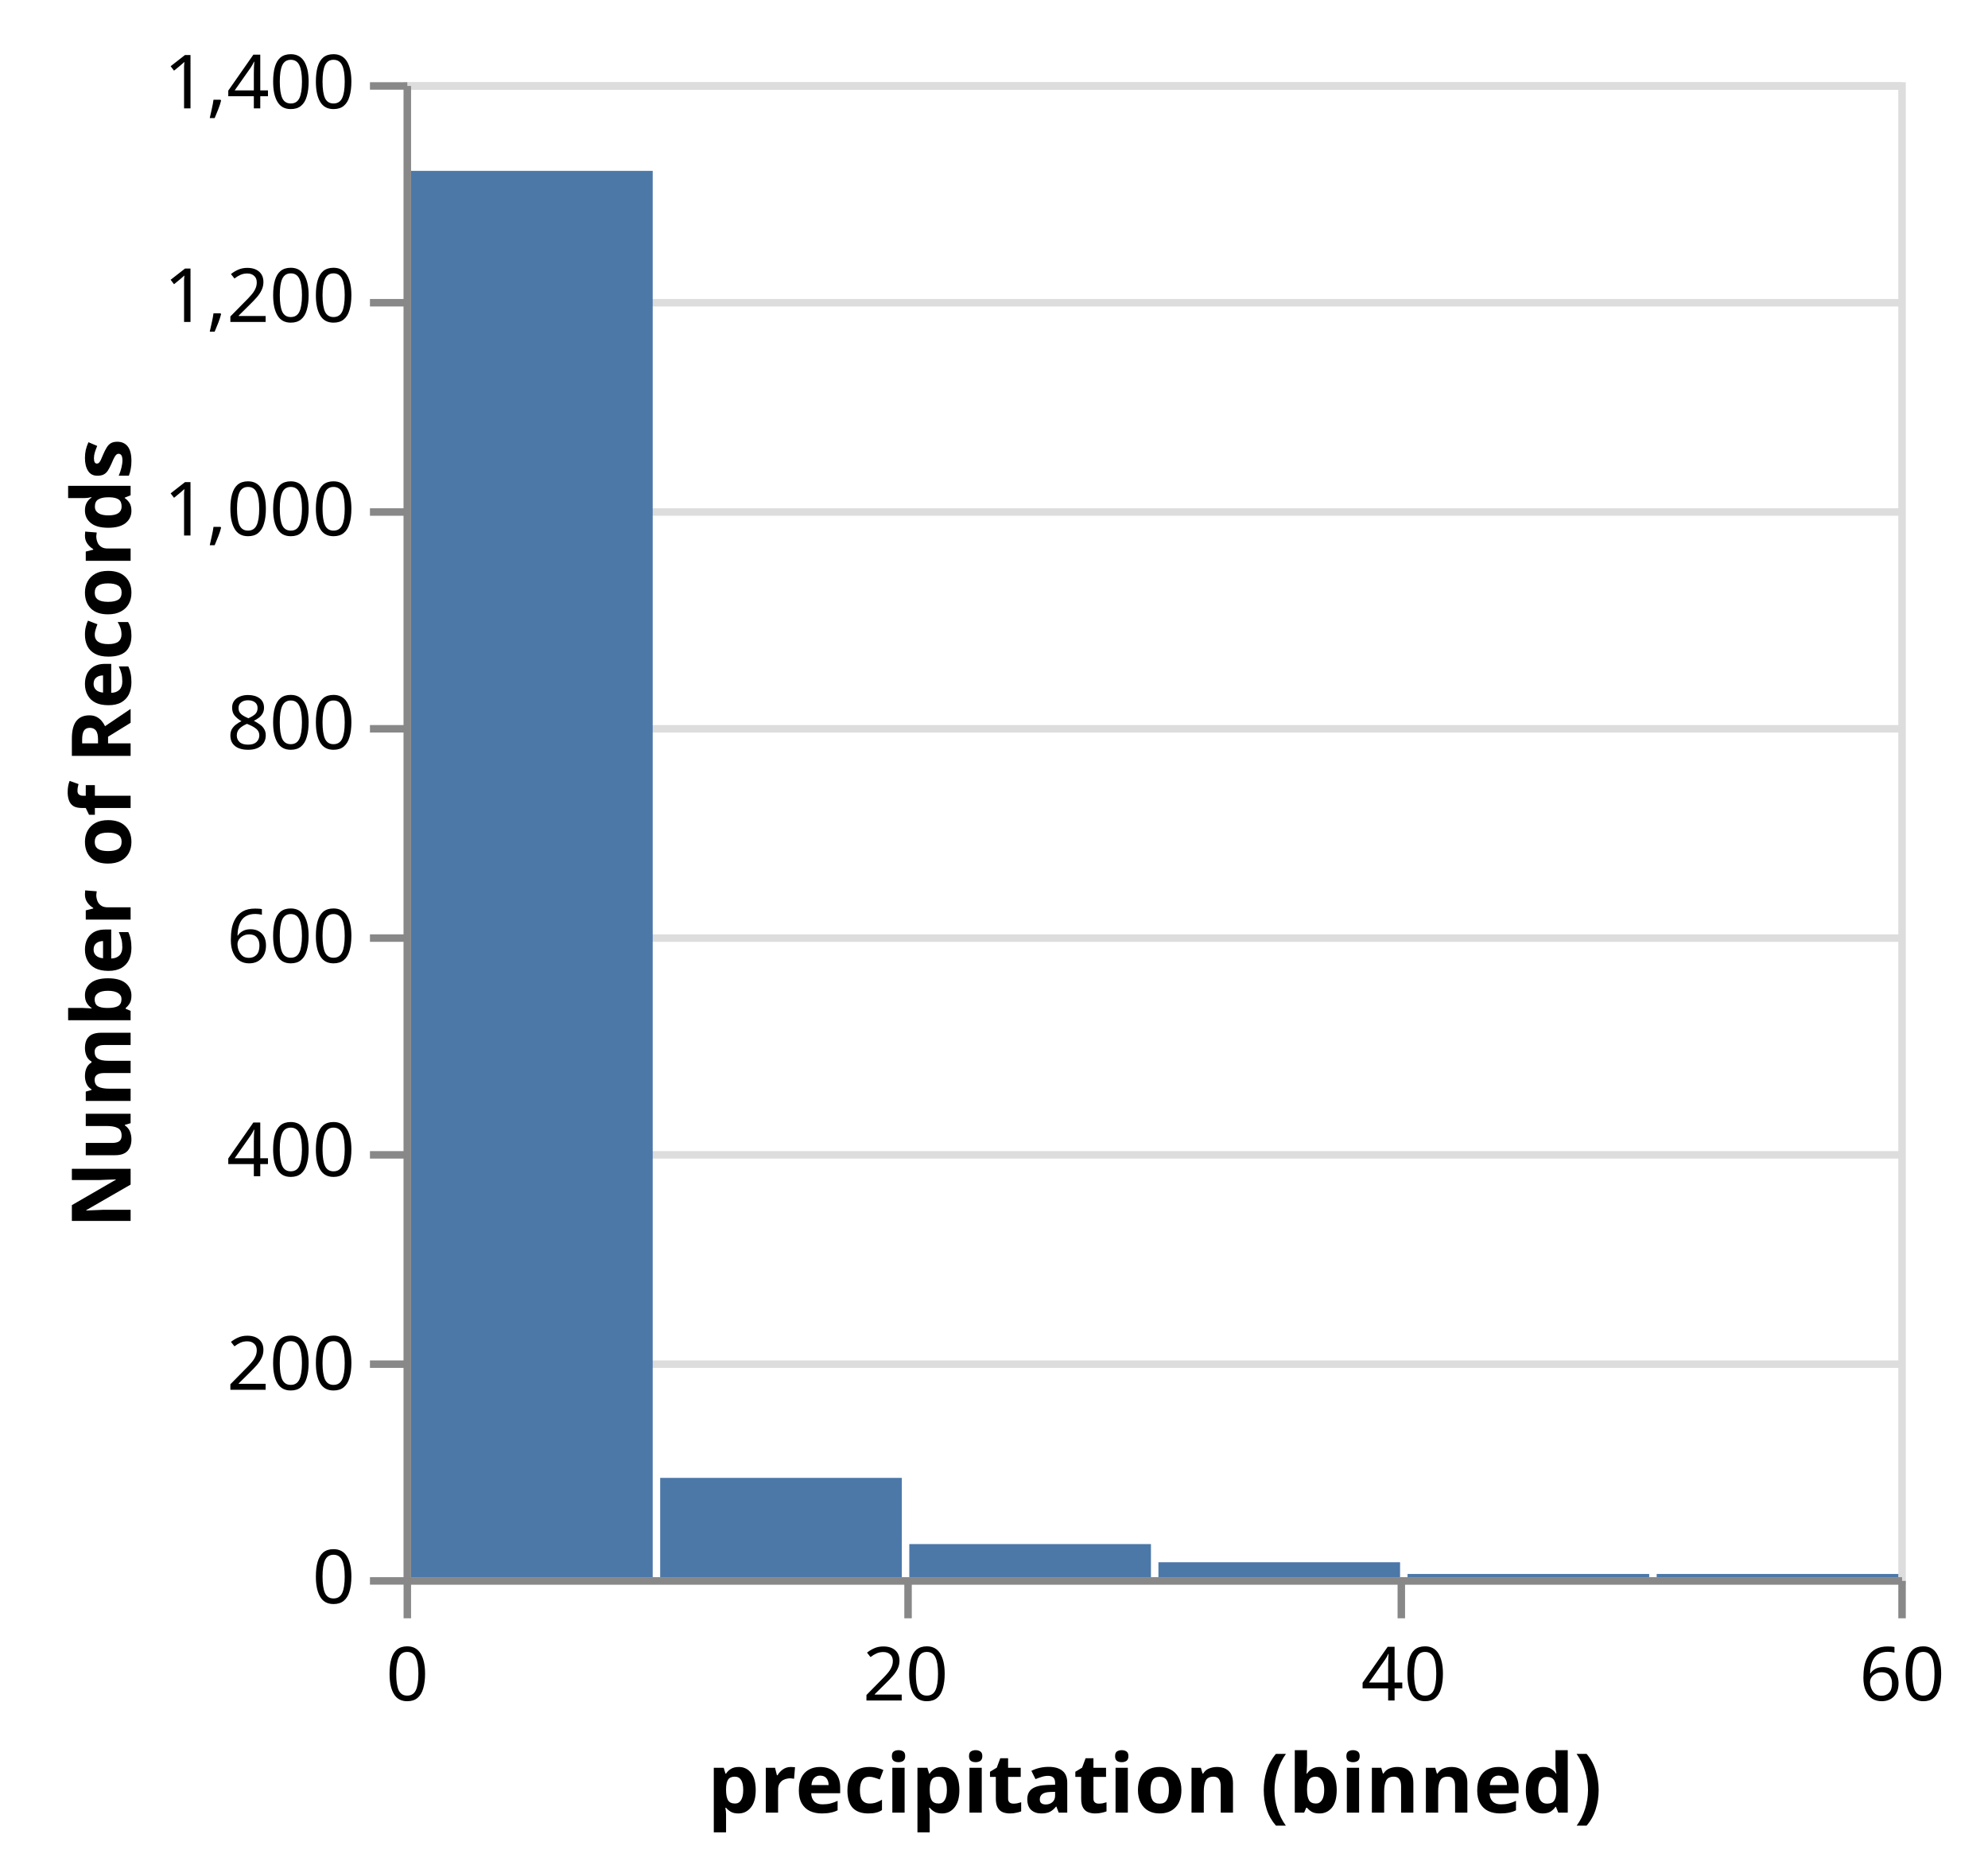
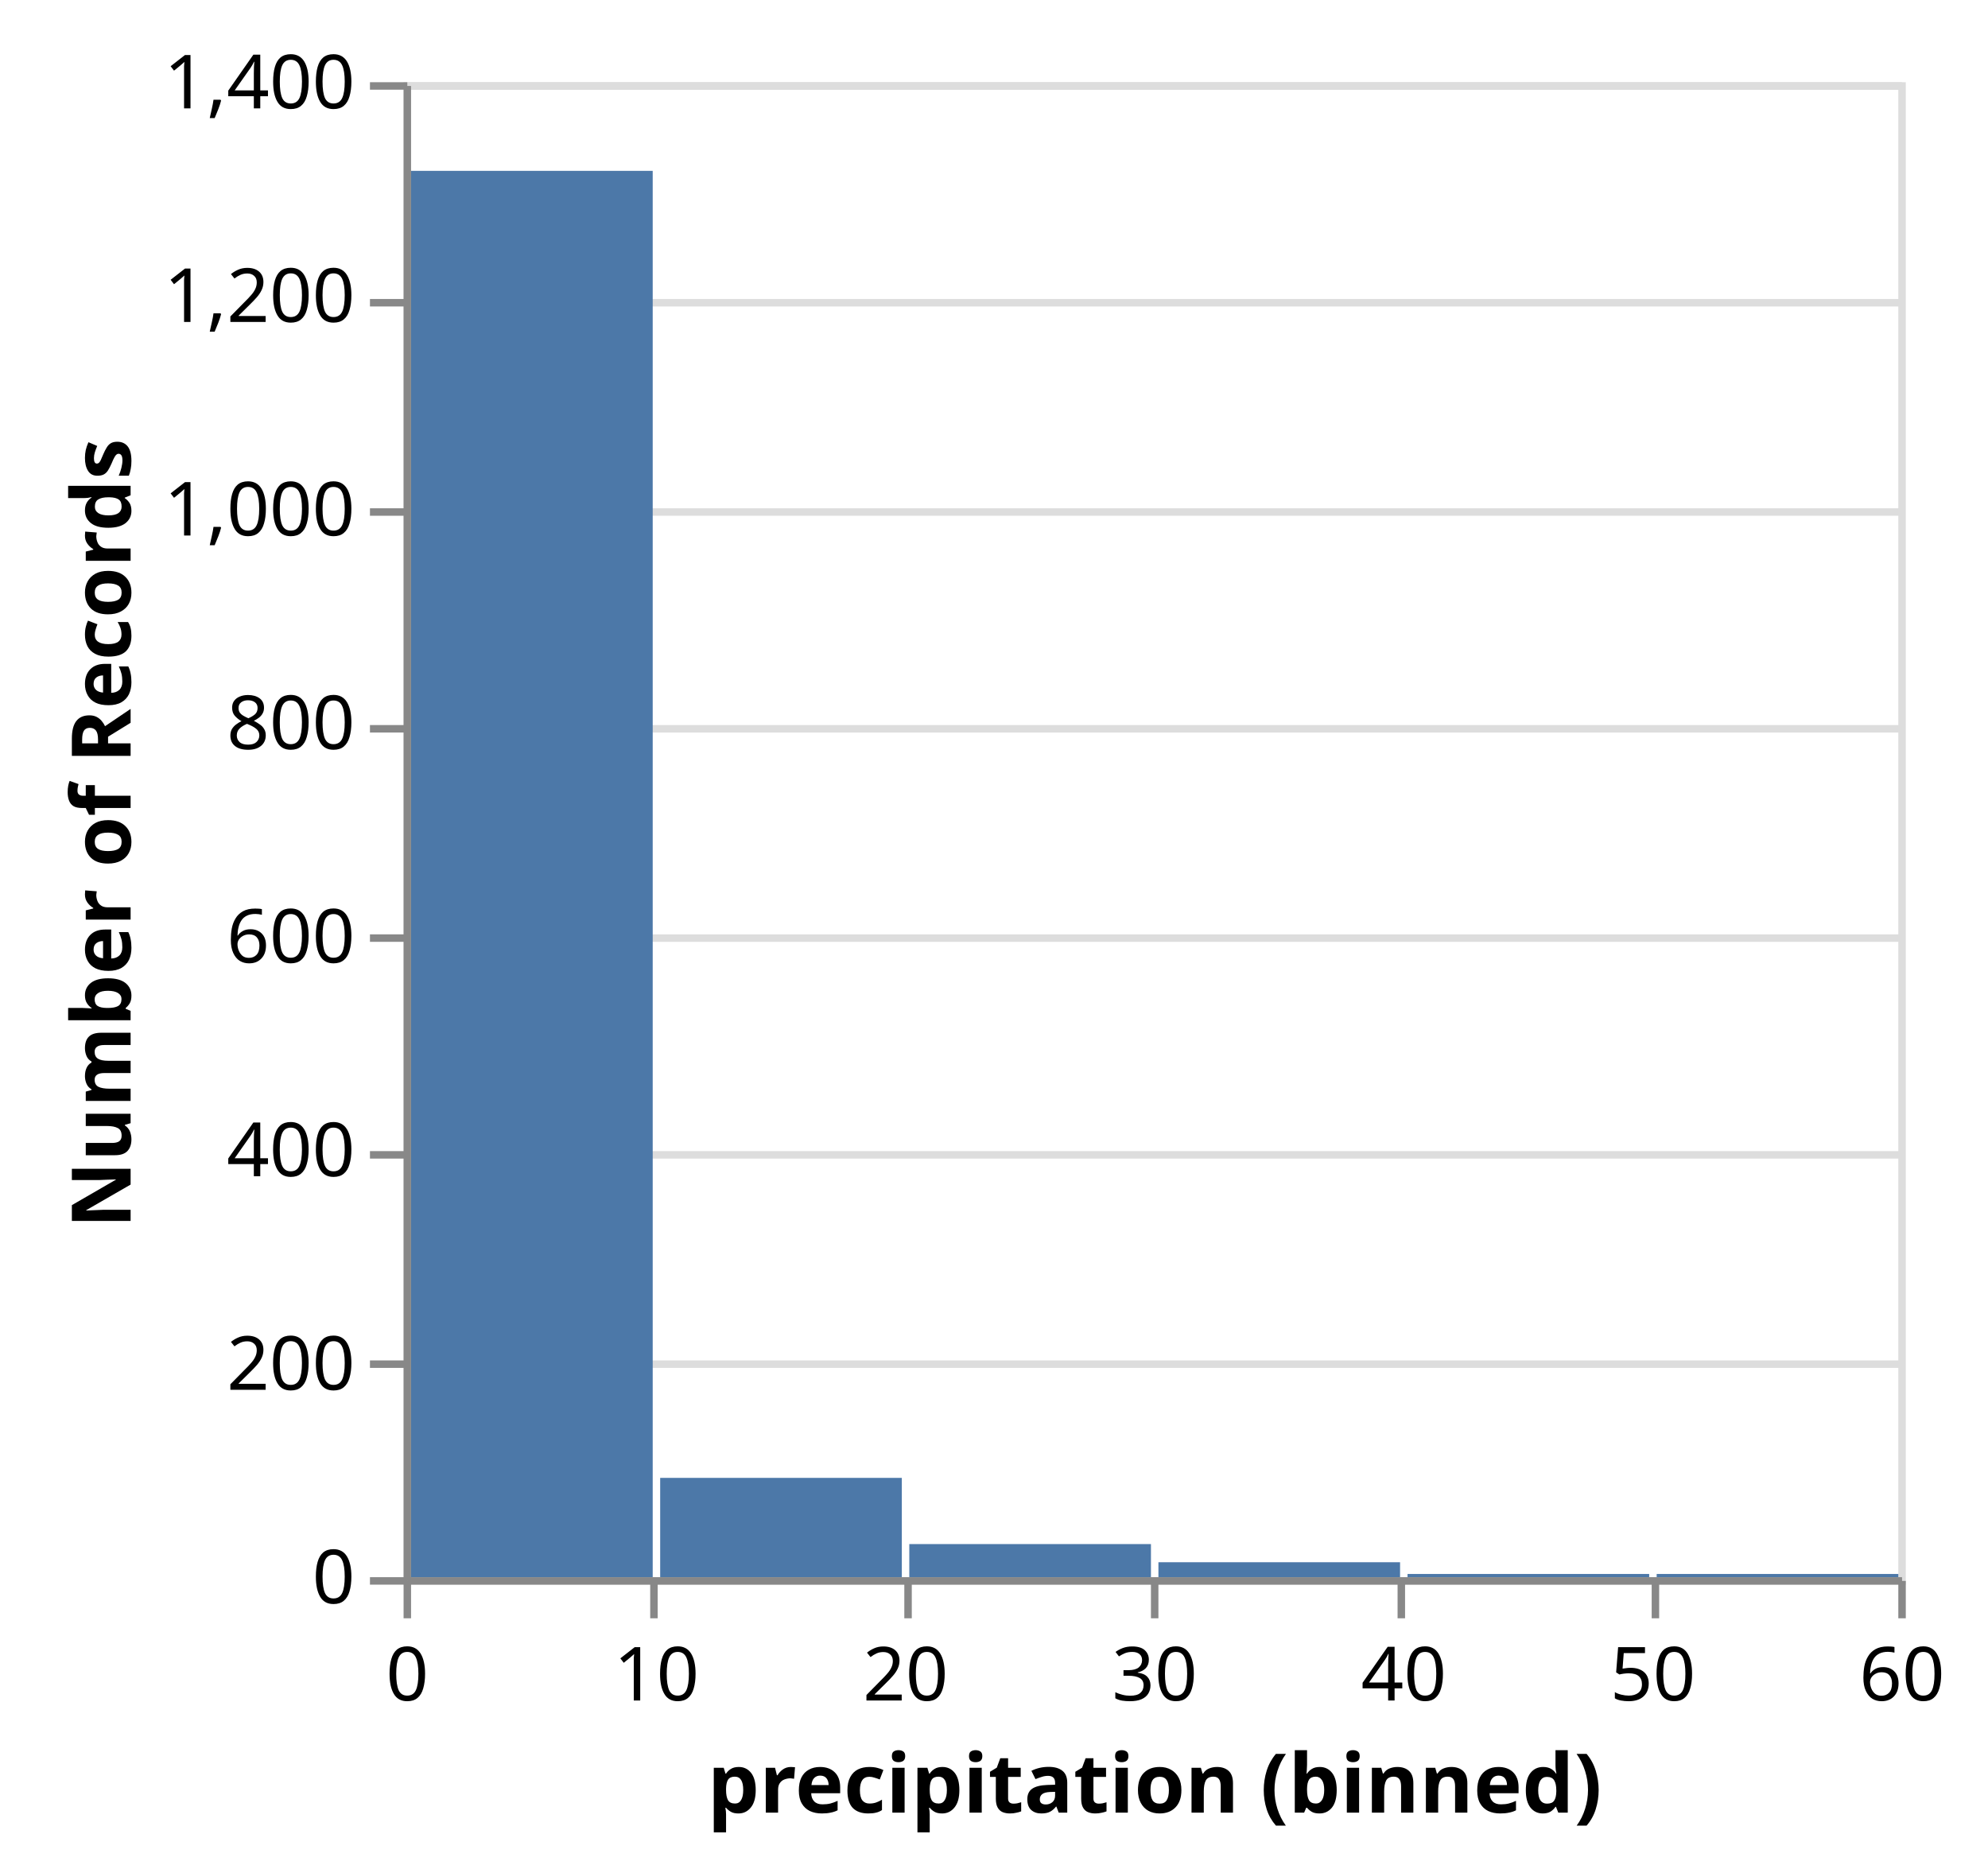
<svg xmlns="http://www.w3.org/2000/svg" class="marks" width="266" height="250" viewBox="0 0 266 250" version="1.1">
  <g transform="translate(54,11)">
    <g class="mark-group role-frame root">
      <g transform="translate(0,0)">
        <path class="background" d="M0.5,0.5h200v200h-200Z" style="fill: transparent; stroke: #ddd;" />
        <g>
          <g class="mark-group role-axis">
            <g transform="translate(0.5,0.5)">
              <path class="background" d="M0,0h0v0h0Z" style="pointer-events: none; fill: none;" />
              <g>
                <g class="mark-rule role-axis-grid" style="pointer-events: none;">
                  <line transform="translate(0,200)" x2="200" y2="0" style="fill: none; stroke: #ddd; stroke-width: 1; stroke-dasharray: ; opacity: 1;" />
                  <line transform="translate(0,171)" x2="200" y2="0" style="fill: none; stroke: #ddd; stroke-width: 1; stroke-dasharray: ; opacity: 1;" />
                  <line transform="translate(0,143)" x2="200" y2="0" style="fill: none; stroke: #ddd; stroke-width: 1; stroke-dasharray: ; opacity: 1;" />
                  <line transform="translate(0,114)" x2="200" y2="0" style="fill: none; stroke: #ddd; stroke-width: 1; stroke-dasharray: ; opacity: 1;" />
                  <line transform="translate(0,86)" x2="200" y2="0" style="fill: none; stroke: #ddd; stroke-width: 1; stroke-dasharray: ; opacity: 1;" />
                  <line transform="translate(0,57)" x2="200" y2="0" style="fill: none; stroke: #ddd; stroke-width: 1; stroke-dasharray: ; opacity: 1;" />
                  <line transform="translate(0,29)" x2="200" y2="0" style="fill: none; stroke: #ddd; stroke-width: 1; stroke-dasharray: ; opacity: 1;" />
                  <line transform="translate(0,0)" x2="200" y2="0" style="fill: none; stroke: #ddd; stroke-width: 1; stroke-dasharray: ; opacity: 1;" />
                </g>
              </g>
            </g>
          </g>
          <g class="mark-rect role-mark marks">
            <path d="M1,11.857h32.333v188.143h-32.333Z" style="fill: #4c78a8;" />
            <path d="M34.333,186.714h32.333v13.286h-32.333Z" style="fill: #4c78a8;" />
            <path d="M67.667,195.571h32.333v4.429h-32.333Z" style="fill: #4c78a8;" />
            <path d="M101,198h32.333v2h-32.333Z" style="fill: #4c78a8;" />
            <path d="M167.667,199.571h32.333v0.429h-32.333Z" style="fill: #4c78a8;" />
            <path d="M134.333,199.571h32.333v0.429h-32.333Z" style="fill: #4c78a8;" />
          </g>
          <g class="mark-group role-axis">
            <g transform="translate(0.5,200.5)">
              <path class="background" d="M0,0h0v0h0Z" style="pointer-events: none; fill: none;" />
              <g>
                <g class="mark-rule role-axis-tick" style="pointer-events: none;">
                  <line transform="translate(0,0)" x2="0" y2="5" style="fill: none; stroke: #888; stroke-width: 1; opacity: 1;" />
+                   <line transform="translate(33,0)" x2="0" y2="5" style="fill: none; stroke: #888; stroke-width: 1; opacity: 1;" />
                  <line transform="translate(67,0)" x2="0" y2="5" style="fill: none; stroke: #888; stroke-width: 1; opacity: 1;" />
+                   <line transform="translate(100,0)" x2="0" y2="5" style="fill: none; stroke: #888; stroke-width: 1; opacity: 1;" />
                  <line transform="translate(133,0)" x2="0" y2="5" style="fill: none; stroke: #888; stroke-width: 1; opacity: 1;" />
+                   <line transform="translate(167,0)" x2="0" y2="5" style="fill: none; stroke: #888; stroke-width: 1; opacity: 1;" />
                  <line transform="translate(200,0)" x2="0" y2="5" style="fill: none; stroke: #888; stroke-width: 1; opacity: 1;" />
                </g>
                <g class="mark-text role-axis-label" style="pointer-events: none;">
                  <text text-anchor="middle" transform="translate(0,16)" style="font: 10px sans-serif; fill: #000; opacity: 1;">0</text>
+                   <text text-anchor="middle" transform="translate(33.33333,16)" style="font: 10px sans-serif; fill: #000; opacity: 1;">10</text>
                  <text text-anchor="middle" transform="translate(66.66667,16)" style="font: 10px sans-serif; fill: #000; opacity: 1;">20</text>
+                   <text text-anchor="middle" transform="translate(100,16)" style="font: 10px sans-serif; fill: #000; opacity: 1;">30</text>
                  <text text-anchor="middle" transform="translate(133.3333,16)" style="font: 10px sans-serif; fill: #000; opacity: 1;">40</text>
+                   <text text-anchor="middle" transform="translate(166.6667,16)" style="font: 10px sans-serif; fill: #000; opacity: 1;">50</text>
                  <text text-anchor="middle" transform="translate(200,16)" style="font: 10px sans-serif; fill: #000; opacity: 1;">60</text>
                </g>
                <g class="mark-rule role-axis-domain" style="pointer-events: none;">
                  <line transform="translate(0,0)" x2="200" y2="0" style="fill: none; stroke: #888; stroke-width: 1; opacity: 1;" />
                </g>
                <g class="mark-text role-axis-title" style="pointer-events: none;">
                  <text text-anchor="middle" transform="translate(100,31)" style="font: bold 11px sans-serif; fill: #000; opacity: 1;">precipitation (binned)</text>
                </g>
              </g>
            </g>
          </g>
          <g class="mark-group role-axis">
            <g transform="translate(0.5,0.5)">
              <path class="background" d="M0,0h0v0h0Z" style="pointer-events: none; fill: none;" />
              <g>
                <g class="mark-rule role-axis-tick" style="pointer-events: none;">
                  <line transform="translate(0,200)" x2="-5" y2="0" style="fill: none; stroke: #888; stroke-width: 1; opacity: 1;" />
                  <line transform="translate(0,171)" x2="-5" y2="0" style="fill: none; stroke: #888; stroke-width: 1; opacity: 1;" />
                  <line transform="translate(0,143)" x2="-5" y2="0" style="fill: none; stroke: #888; stroke-width: 1; opacity: 1;" />
                  <line transform="translate(0,114)" x2="-5" y2="0" style="fill: none; stroke: #888; stroke-width: 1; opacity: 1;" />
                  <line transform="translate(0,86)" x2="-5" y2="0" style="fill: none; stroke: #888; stroke-width: 1; opacity: 1;" />
                  <line transform="translate(0,57)" x2="-5" y2="0" style="fill: none; stroke: #888; stroke-width: 1; opacity: 1;" />
                  <line transform="translate(0,29)" x2="-5" y2="0" style="fill: none; stroke: #888; stroke-width: 1; opacity: 1;" />
                  <line transform="translate(0,0)" x2="-5" y2="0" style="fill: none; stroke: #888; stroke-width: 1; opacity: 1;" />
                </g>
                <g class="mark-text role-axis-label" style="pointer-events: none;">
                  <text text-anchor="end" transform="translate(-7,203)" style="font: 10px sans-serif; fill: #000; opacity: 1;">0</text>
                  <text text-anchor="end" transform="translate(-7,174.4286)" style="font: 10px sans-serif; fill: #000; opacity: 1;">200</text>
                  <text text-anchor="end" transform="translate(-7,145.8571)" style="font: 10px sans-serif; fill: #000; opacity: 1;">400</text>
                  <text text-anchor="end" transform="translate(-7,117.2857)" style="font: 10px sans-serif; fill: #000; opacity: 1;">600</text>
                  <text text-anchor="end" transform="translate(-7,88.71429)" style="font: 10px sans-serif; fill: #000; opacity: 1;">800</text>
                  <text text-anchor="end" transform="translate(-7,60.14286)" style="font: 10px sans-serif; fill: #000; opacity: 1;">1,000</text>
                  <text text-anchor="end" transform="translate(-7,31.57143)" style="font: 10px sans-serif; fill: #000; opacity: 1;">1,200</text>
                  <text text-anchor="end" transform="translate(-7,3)" style="font: 10px sans-serif; fill: #000; opacity: 1;">1,400</text>
                </g>
                <g class="mark-rule role-axis-domain" style="pointer-events: none;">
                  <line transform="translate(0,200)" x2="0" y2="-200" style="fill: none; stroke: #888; stroke-width: 1; opacity: 1;" />
                </g>
                <g class="mark-text role-axis-title" style="pointer-events: none;">
                  <text text-anchor="middle" transform="translate(-35.02441,100) rotate(-90) translate(0,-2)" style="font: bold 11px sans-serif; fill: #000; opacity: 1;">Number of Records</text>
                </g>
              </g>
            </g>
          </g>
        </g>
      </g>
    </g>
  </g>
</svg>
